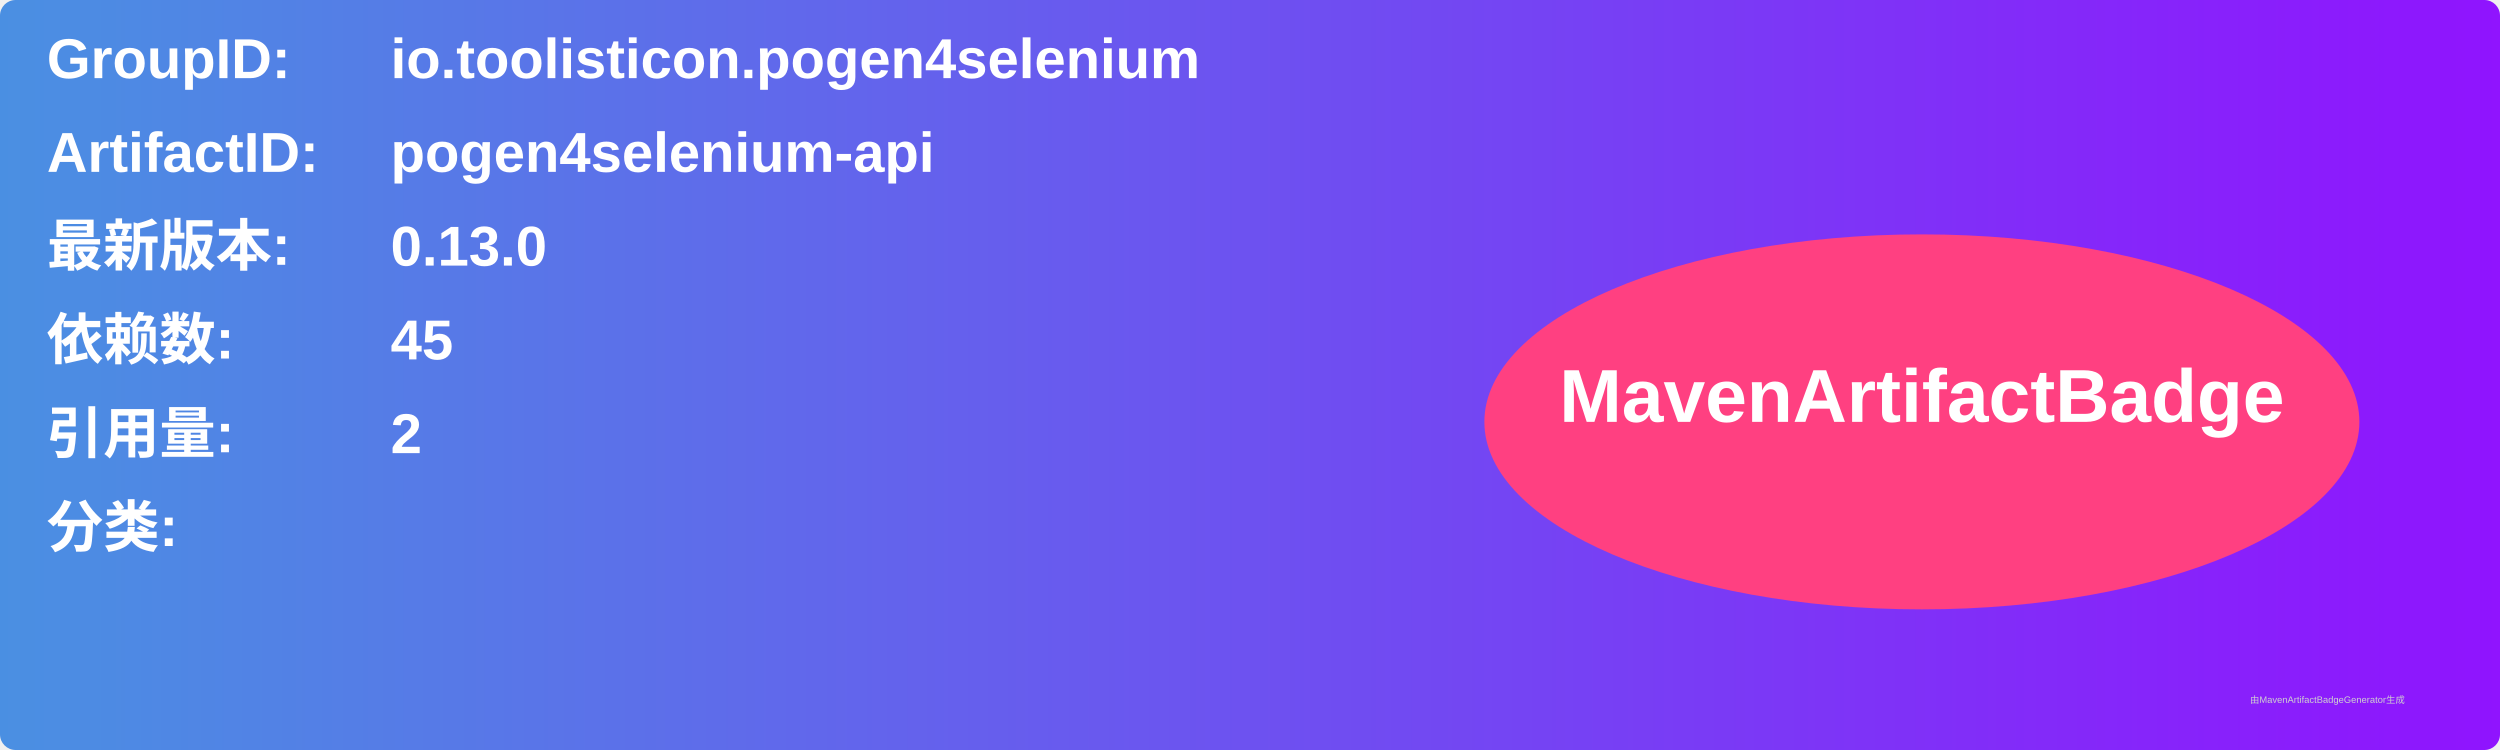
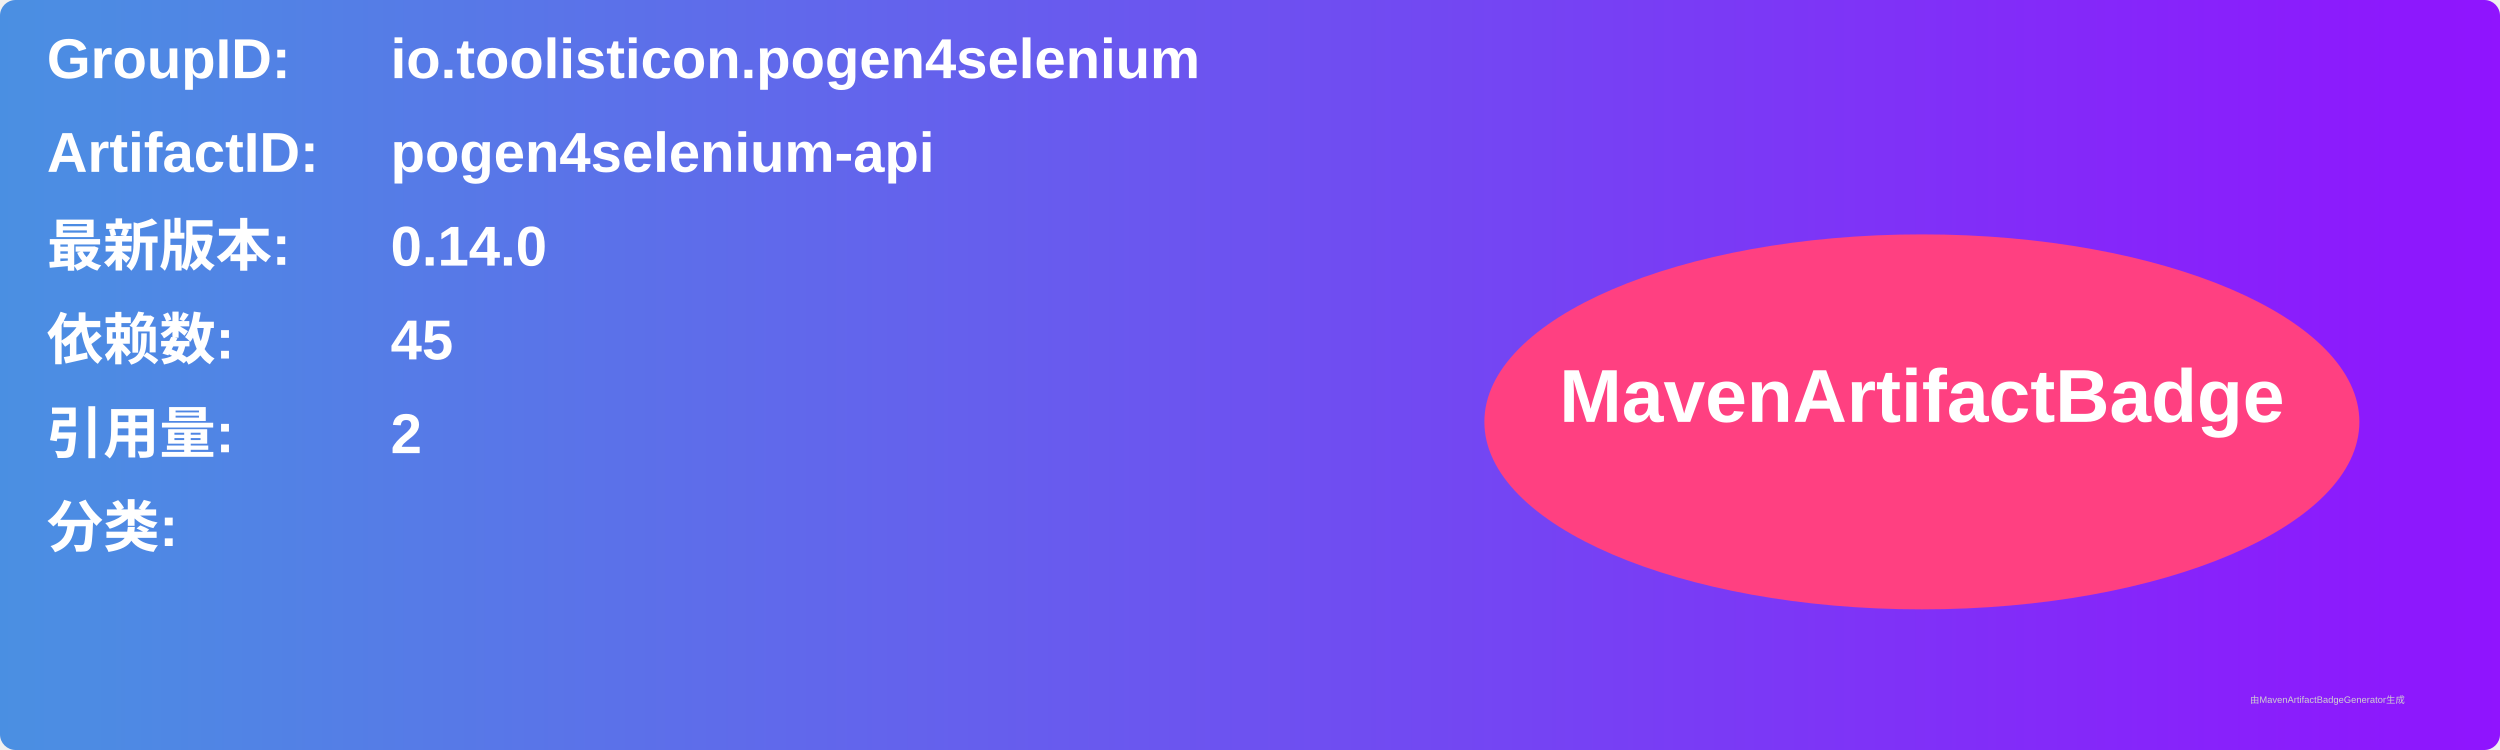
<svg xmlns="http://www.w3.org/2000/svg" width="800" height="240" viewBox="0 0 800 240">
  <linearGradient id="grad" x1="0%" y1="0%" x2="100%" y2="0%">
    <stop offset="0%" stop-color="#4a90e2" />
    <stop offset="100%" stop-color="#9013fe" />
  </linearGradient>
  <rect width="100%" height="100%" rx="5" ry="5" fill="url(#grad)" />
  <g transform="translate(15, 15)">
    <text x="0" y="10" font-family="Arial" font-size="18" fill="white" font-weight="bold" width="260">GroupID:</text>
    <text x="110" y="10" font-family="Arial" font-size="18" fill="white" font-weight="bold" width="460">io.toolisticon.pogen4selenium</text>
    <text x="0" y="40" font-family="Arial" font-size="18" fill="white" font-weight="bold" width="260">ArtifactID:</text>
    <text x="110" y="40" font-family="Arial" font-size="18" fill="white" font-weight="bold" width="460">pogen4selenium-api</text>
    <text x="0" y="70" font-family="Arial" font-size="18" fill="white" font-weight="bold">最新版本:</text>
    <text x="110" y="70" font-family="Arial" font-size="18" fill="white" font-weight="bold">
-       <tspan font-weight="bold">0.13.0</tspan>
+       <tspan font-weight="bold">0.14.0</tspan>
    </text>
    <text x="0" y="100" font-family="Arial" font-size="18" fill="white" font-weight="bold">依赖数: </text>
    <text x="110" y="100" font-family="Arial" font-size="18" fill="white">
      <tspan font-weight="bold">45</tspan>
    </text>
    <text x="0" y="130" font-family="Arial" font-size="18" fill="white" font-weight="bold">引用量: </text>
    <text x="110" y="130" font-family="Arial" font-size="18" fill="white">
      <tspan font-weight="bold">2</tspan>
    </text>
    <text x="0" y="160" font-family="Arial" font-size="18" fill="white" font-weight="bold">分类:</text>
    <text x="10" y="190" font-family="Arial" font-size="10" fill="white">
      <tspan font-weight="bold" />
    </text>
    <ellipse cx="600" cy="120" rx="140" ry="60" fill="#ff4081" />
    <text x="600" y="120" text-anchor="middle" font-family="Arial" font-size="24" fill="white" font-weight="bold">MavenArtifactBadge</text>
  </g>
  <text x="720" y="225" font-family="Arial" font-size="3" fill="#d0d0d0">由MavenArtifactBadgeGenerator生成</text>
</svg>
